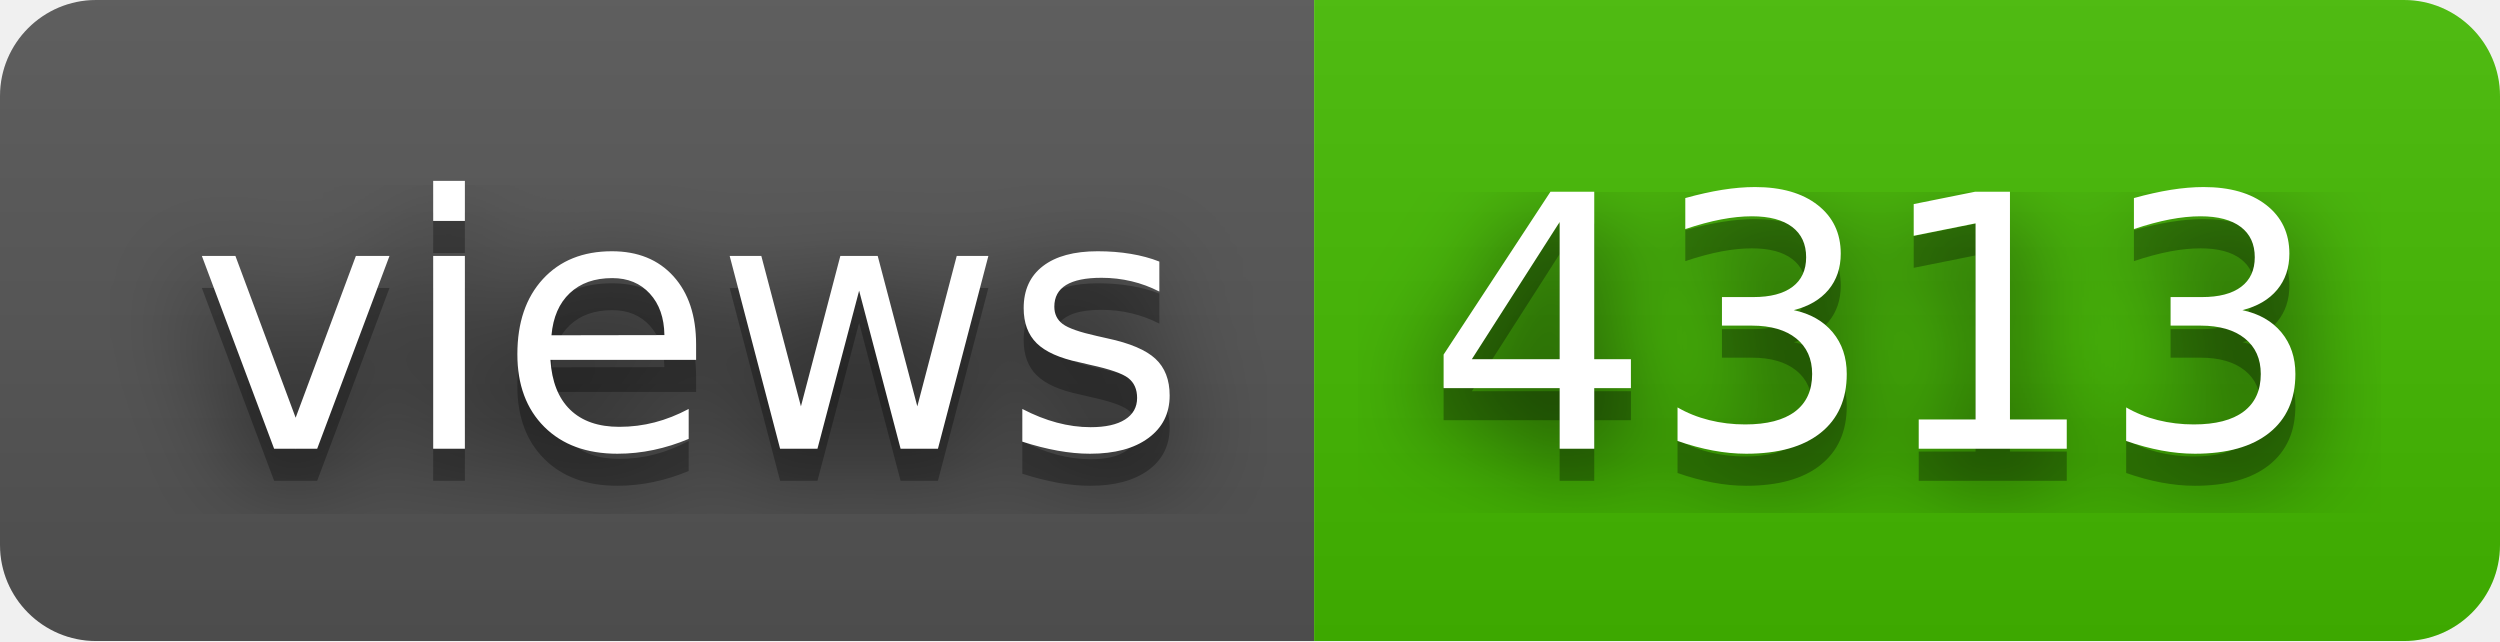
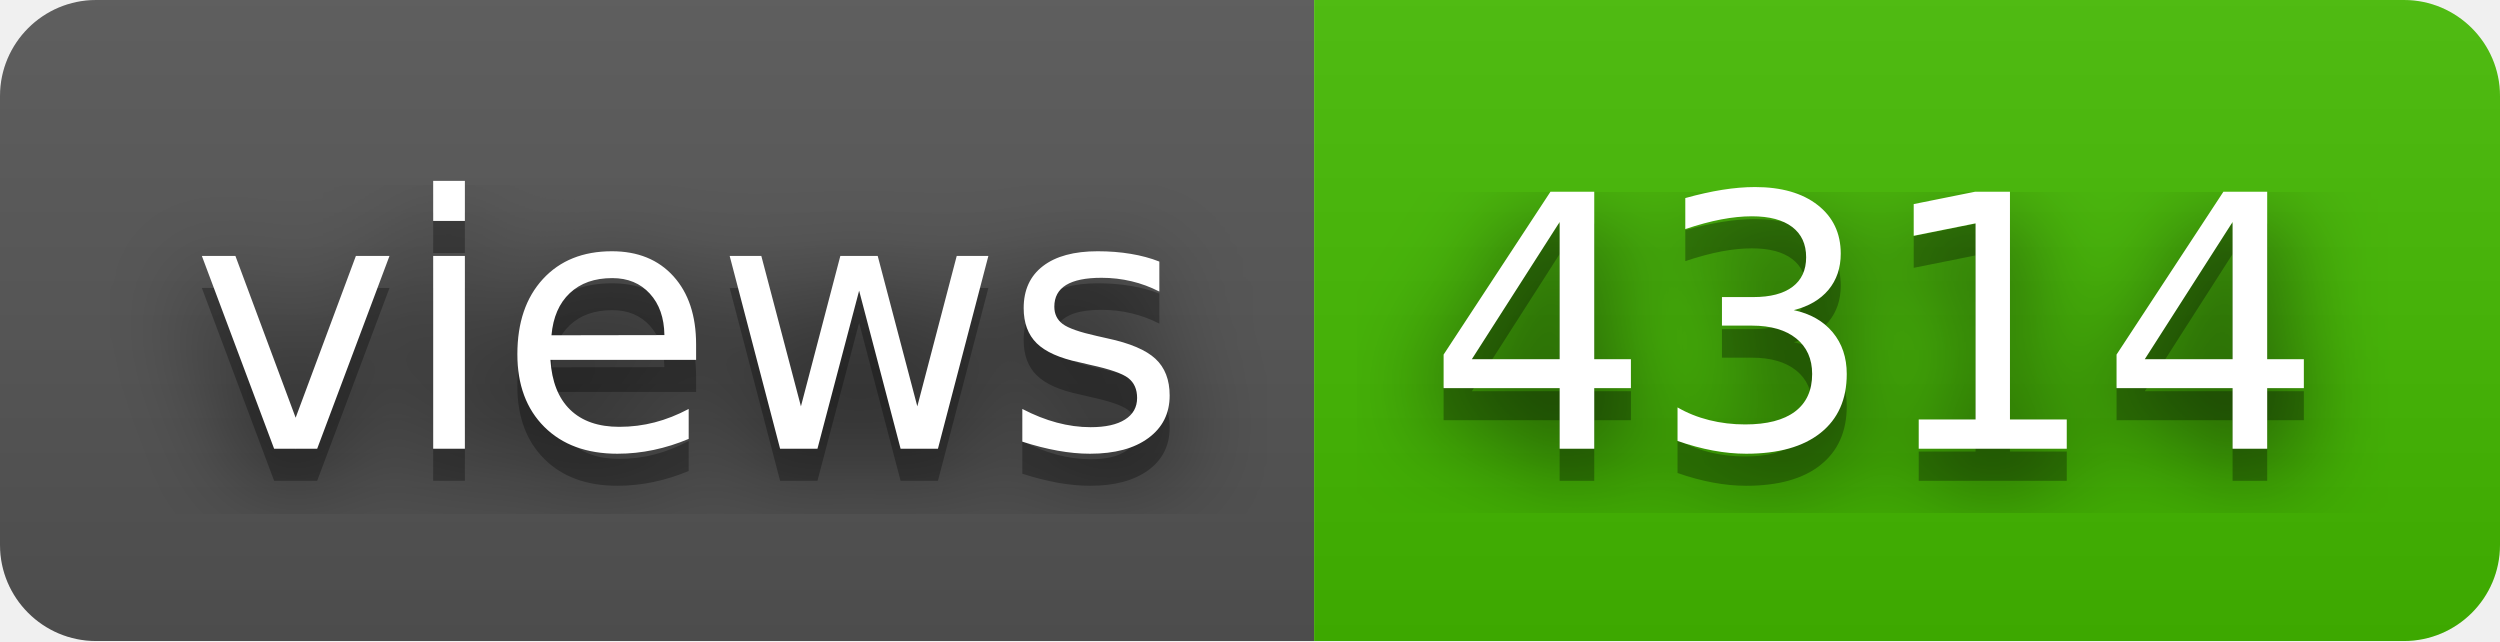
- <svg xmlns="http://www.w3.org/2000/svg" width="78" height="20" role="img" aria-label="views: 4313">
+ <svg xmlns="http://www.w3.org/2000/svg" width="78" height="20" role="img" aria-label="views: 4314">
  <filter id="blur">
    <feGaussianBlur in="SourceGraphic" stdDeviation="16" />
  </filter>
  <linearGradient id="s" x2="0" y2="100%">
    <stop offset="0" stop-color="#bbb" stop-opacity=".1" />
    <stop offset="1" stop-opacity=".1" />
  </linearGradient>
  <clipPath id="r">
    <rect width="78" height="20" rx="3" fill="#fff" />
  </clipPath>
  <g clip-path="url(#r)">
    <rect width="41" height="20" fill="#555" />
    <rect x="41" width="37" height="20" fill="#4b0" />
    <rect width="78" height="20" fill="url(#s)" />
  </g>
  <g fill="#fff" text-anchor="middle" font-family="Verdana,Geneva,DejaVu Sans,sans-serif" text-rendering="geometricPrecision" font-size="110">
    <text aria-hidden="true" x="215" y="150" fill="#010101" fill-opacity=".80" filter="url(#blur)" transform="scale(.1)" textLength="310">views</text>
    <text aria-hidden="true" x="215" y="150" fill="#010101" fill-opacity=".3" transform="scale(.1)" textLength="310">views</text>
    <text x="215" y="140" transform="scale(.1)" fill="#fff" textLength="310">views</text>
-     <text aria-hidden="true" x="585" y="150" fill="#010101" fill-opacity=".80" filter="url(#blur)" transform="scale(.1)" textLength="270">4313</text>
-     <text aria-hidden="true" x="585" y="150" fill="#010101" fill-opacity=".3" transform="scale(.1)" textLength="270">4313</text>
-     <text x="585" y="140" transform="scale(.1)" fill="#fff" textLength="270">4313</text>
+     <text aria-hidden="true" x="585" y="150" fill="#010101" fill-opacity=".80" filter="url(#blur)" transform="scale(.1)" textLength="270">4314</text>
+     <text aria-hidden="true" x="585" y="150" fill="#010101" fill-opacity=".3" transform="scale(.1)" textLength="270">4314</text>
+     <text x="585" y="140" transform="scale(.1)" fill="#fff" textLength="270">4314</text>
  </g>
</svg>
